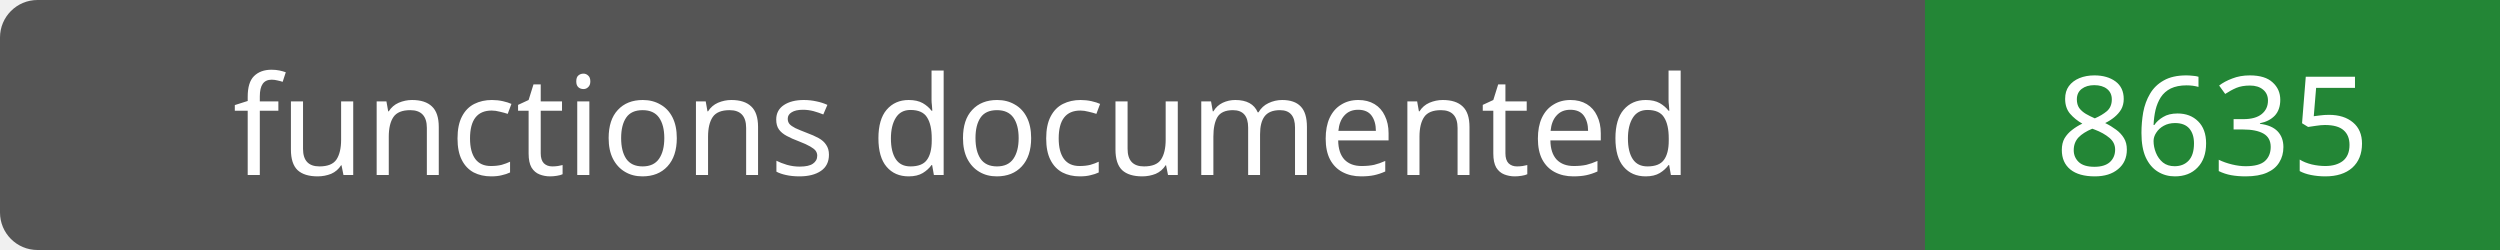
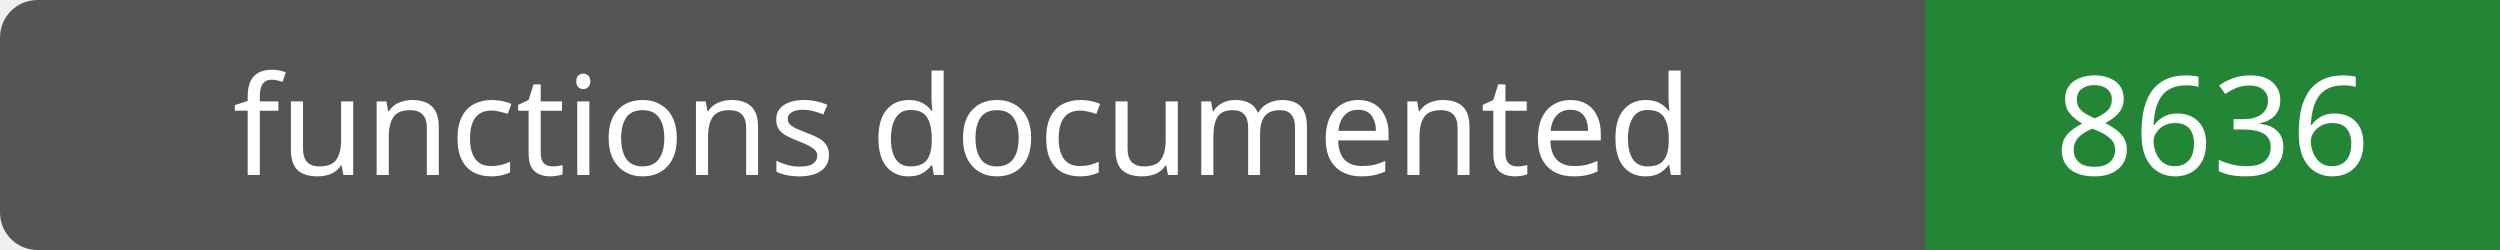
- <svg xmlns="http://www.w3.org/2000/svg" width="200" height="20" role="img" aria-label="functions documented: 8635">
+ <svg xmlns="http://www.w3.org/2000/svg" width="200" height="20" role="img" aria-label="functions documented: 8636">
  <rect width="200" height="20" rx="3" fill="#555" />
  <path fill="#238636" d="M154 0h46v20H154z" />
  <g fill="#fff" text-anchor="middle" font-family="Verdana,sans-serif" font-size="11">
    <text x="77.0" y="14">functions documented</text>
-     <text x="177.0" y="14">8635</text>
+     <text x="177.0" y="14">8636</text>
  </g>
</svg>
